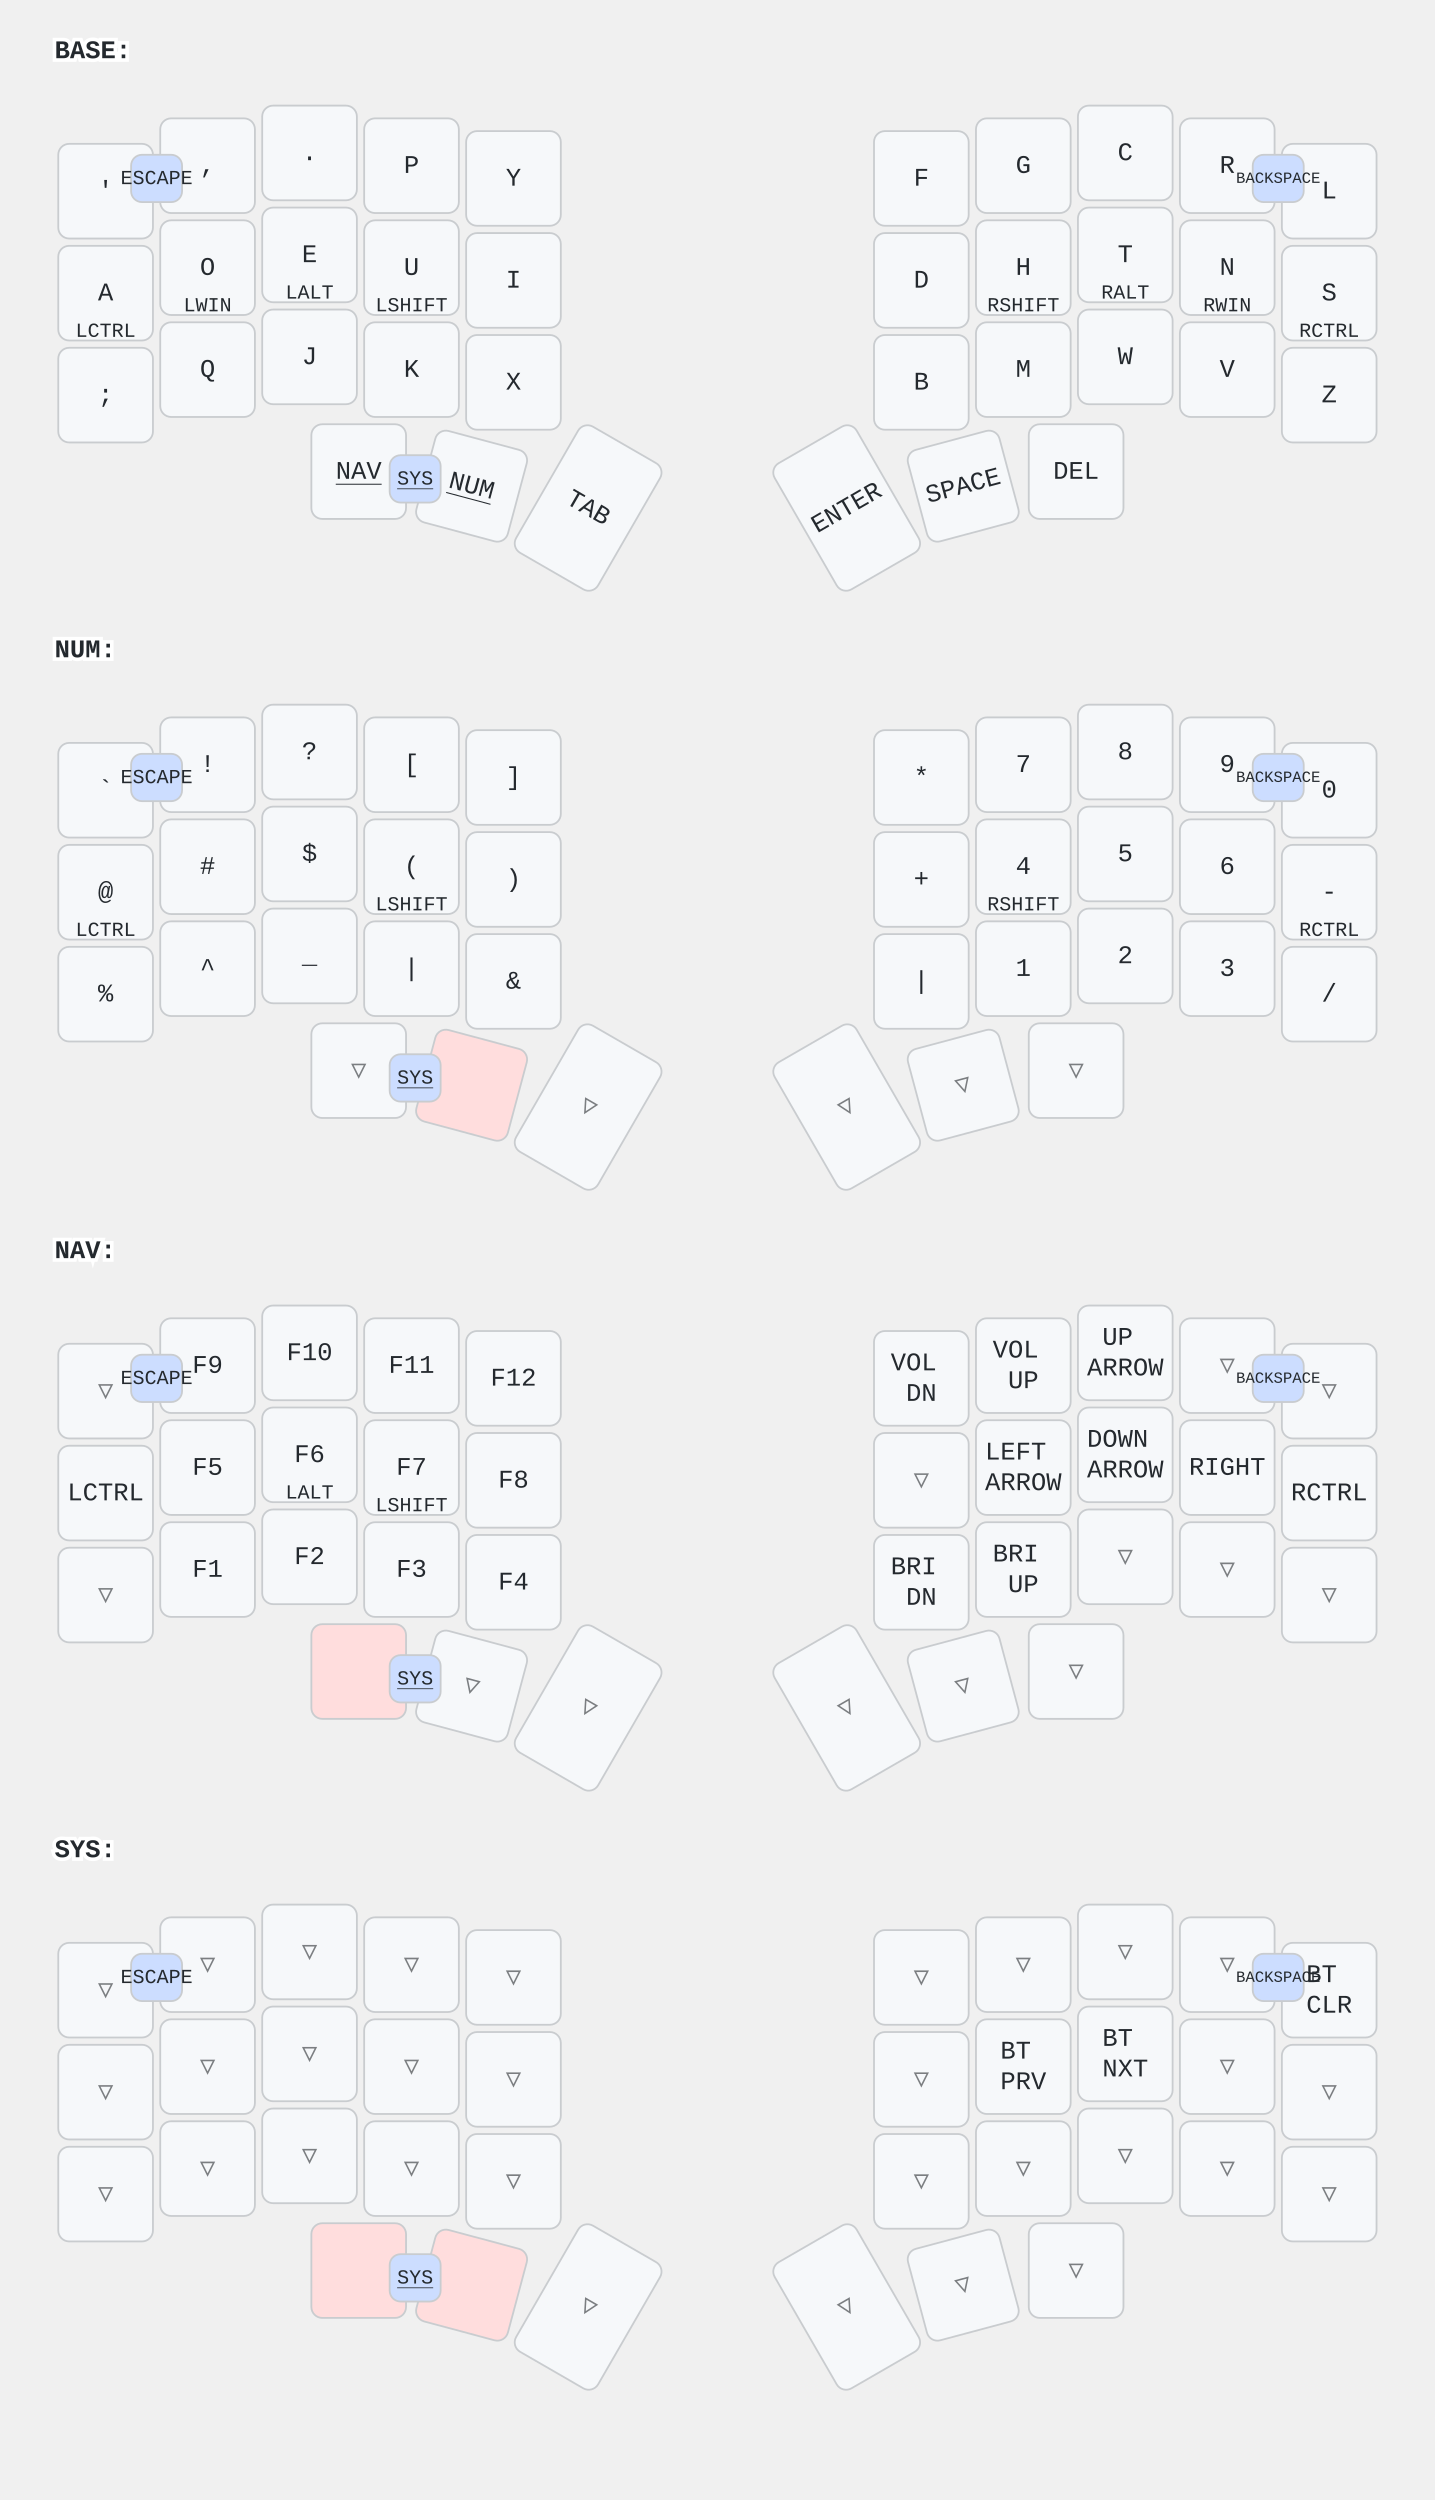
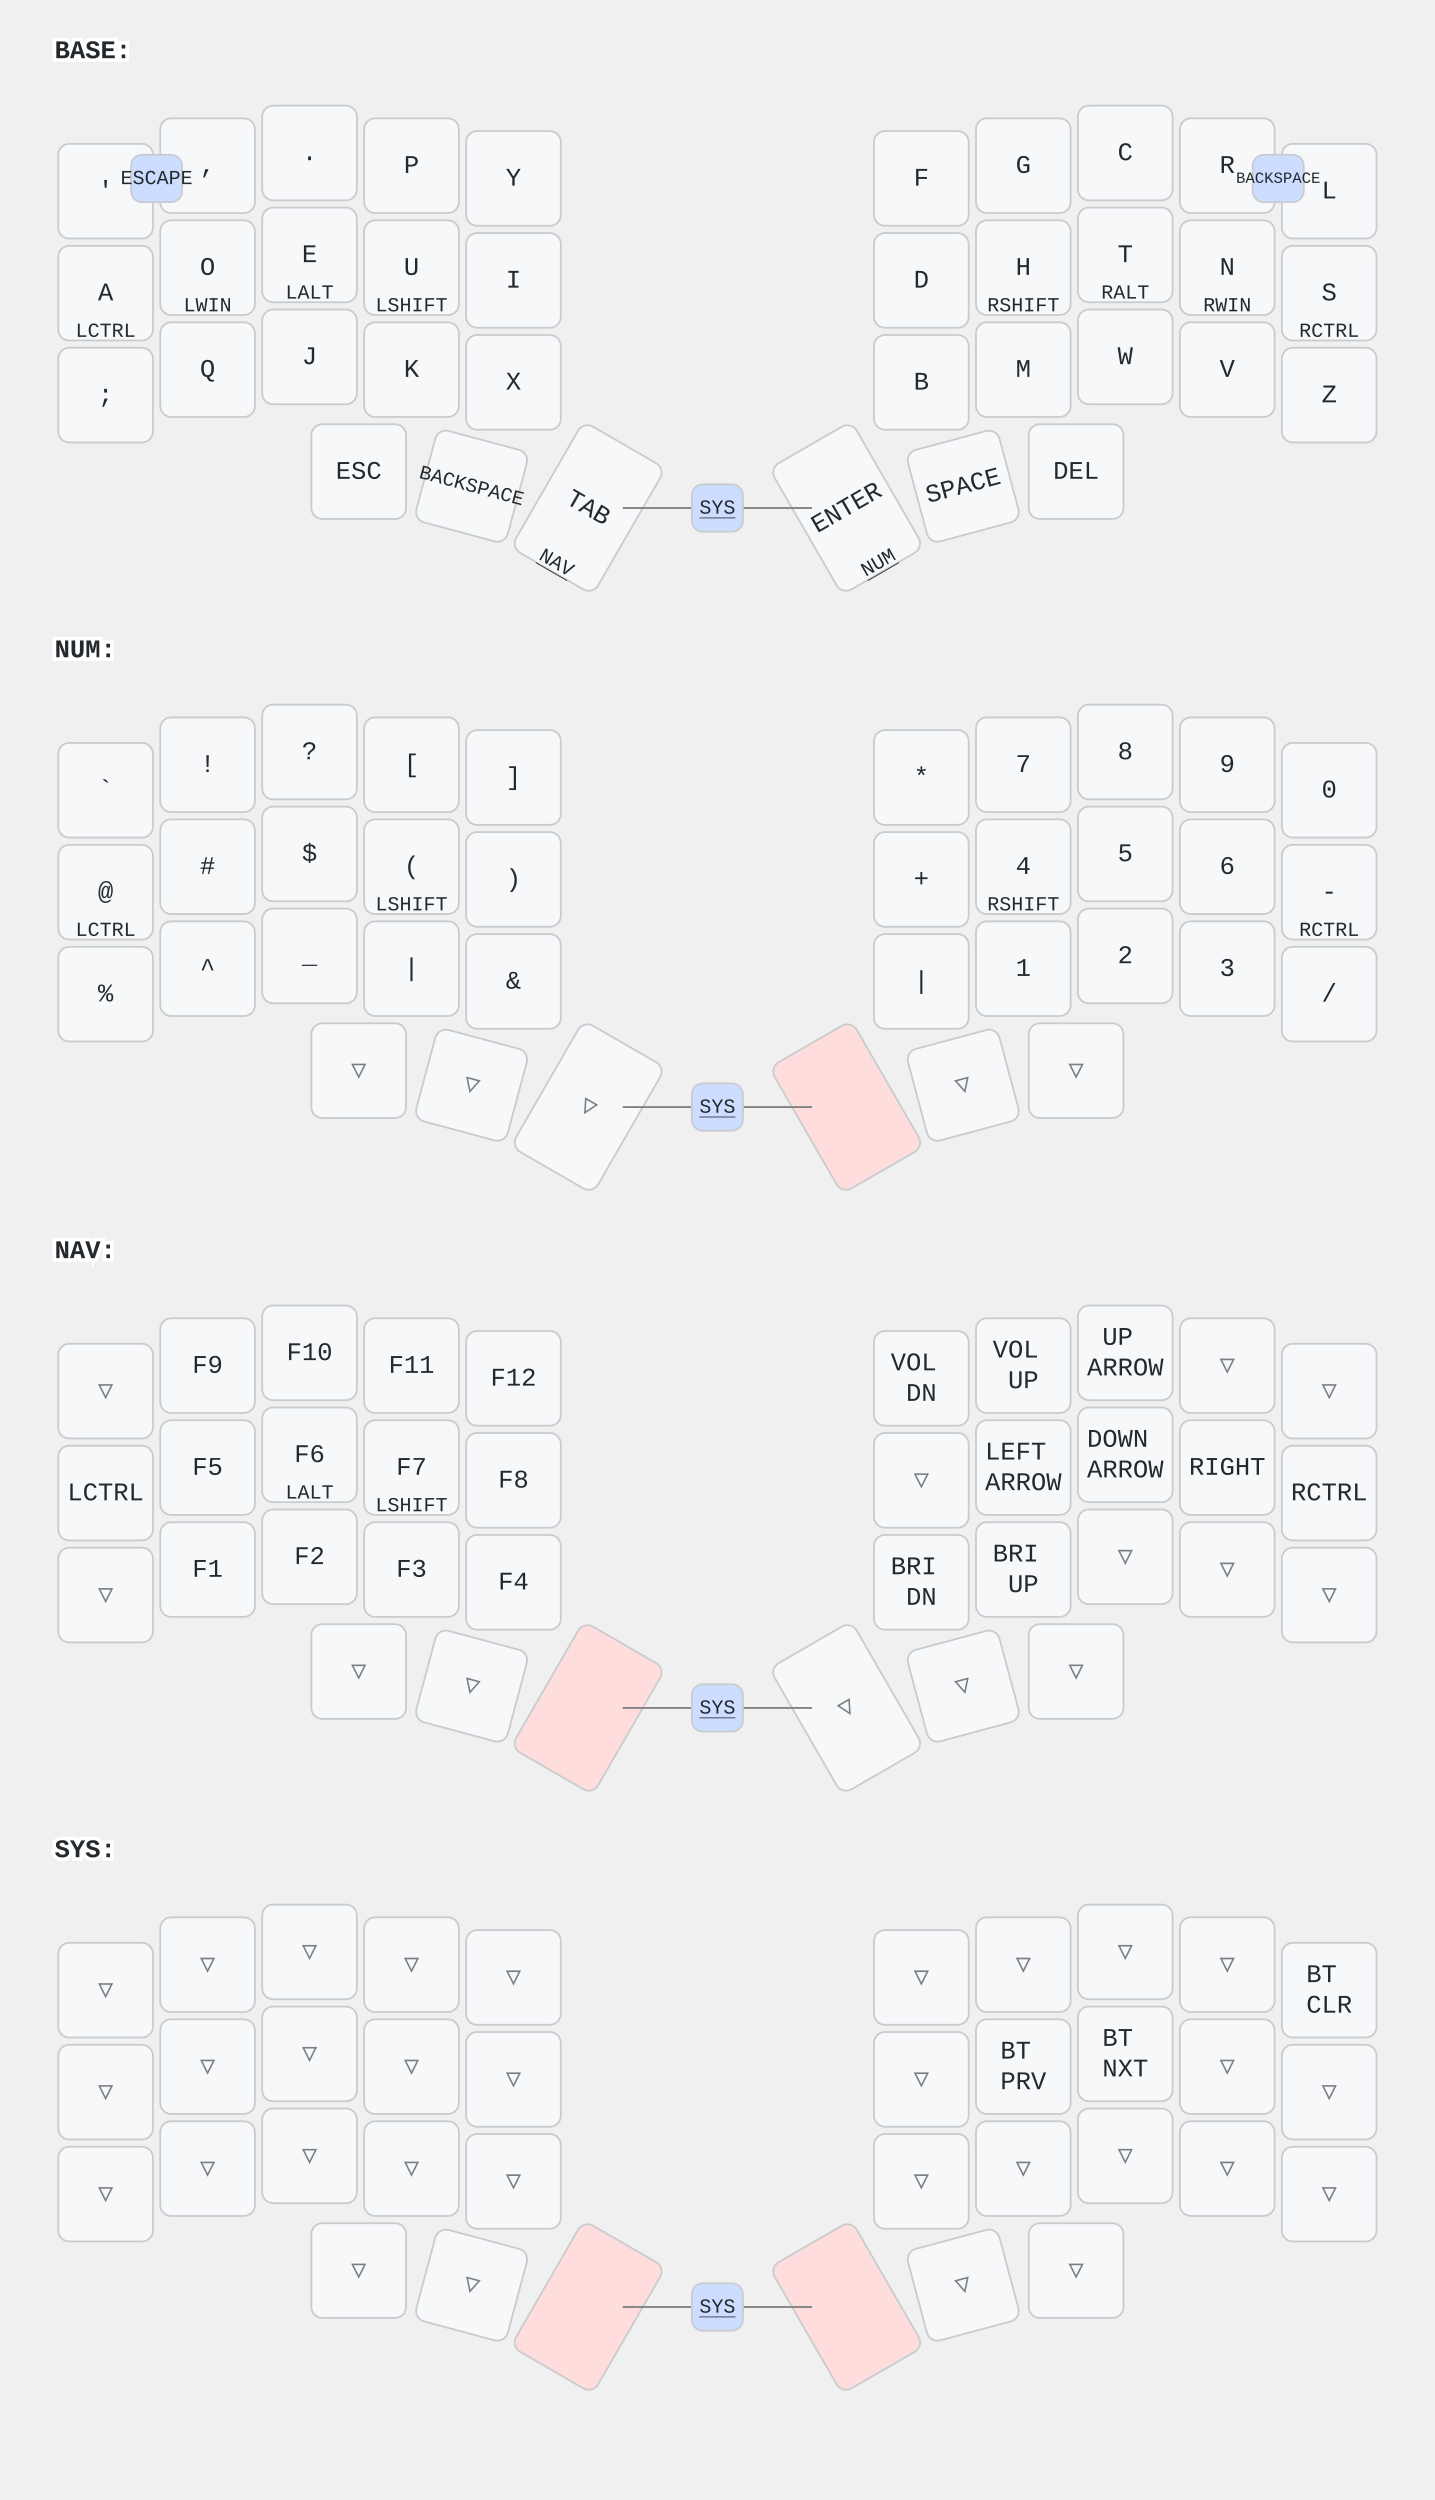
<svg xmlns="http://www.w3.org/2000/svg" width="788" height="1373" viewBox="0 0 788 1373" class="keymap">
  <style>/* inherit to force styles through use tags */
svg path {
    fill: inherit;
}

/* font and background color specifications */
svg.keymap {
    font-family: SFMono-Regular,Consolas,Liberation Mono,Menlo,monospace;
    font-size: 14px;
    font-kerning: normal;
    text-rendering: optimizeLegibility;
    fill: #24292e;
}

/* default key styling */
rect.key {
    fill: #f6f8fa;
}

rect.key, rect.combo {
    stroke: #c9cccf;
    stroke-width: 1;
}

/* default key side styling, only used is draw_key_sides is set */
rect.side {
    filter: brightness(90%);
}

/* color accent for combo boxes */
rect.combo, rect.combo-separate {
    fill: #cdf;
}

/* color accent for held keys */
rect.held, rect.combo.held {
    fill: #fdd;
}

/* color accent for ghost (optional) keys */
rect.ghost, rect.combo.ghost {
    stroke-dasharray: 4, 4;
    stroke-width: 2;
}

text {
    text-anchor: middle;
    dominant-baseline: middle;
}

/* styling for layer labels */
text.label {
    font-weight: bold;
    text-anchor: start;
    stroke: white;
    stroke-width: 4;
    paint-order: stroke;
}

/* styling for optional footer */
text.footer {
    text-anchor: end;
    dominant-baseline: auto;
    stroke: white;
    stroke-width: 4;
    paint-order: stroke;
}

/* styling for combo tap, and key non-tap label text */
text.combo, text.hold, text.shifted, text.left, text.right {
    font-size: 11px;
}

text.hold {
    text-anchor: middle;
    dominant-baseline: auto;
}

text.shifted {
    text-anchor: middle;
    dominant-baseline: hanging;
}

text.left {
    text-anchor: start;
}

text.right {
    text-anchor: end;
}

text.layer-activator {
    text-decoration: underline;
}

/* styling for hold/shifted label text in combo box */
text.combo.hold, text.combo.shifted, text.combo.left, text.combo.right {
    font-size: 8px;
}

/* lighter symbol for transparent keys */
text.trans {
    fill: #7b7e81;
}

/* styling for combo dendrons */
path.combo {
    stroke-width: 1;
    stroke: gray;
    fill: none;
}

/* Start Tabler Icons Cleanup */
/* cannot use height/width with glyphs */
.icon-tabler &gt; path {
    fill: inherit;
    stroke: inherit;
    stroke-width: 2;
}
/* hide tabler's default box */
.icon-tabler &gt; path[stroke="none"][fill="none"] {
    visibility: hidden;
}
/* End Tabler Icons Cleanup */
</style>
  <g transform="translate(30, 0)" class="layer-BASE">
    <text x="0" y="28" class="label" id="BASE">BASE:</text>
    <g transform="translate(0, 56)">
      <g transform="translate(28, 49)" class="key keypos-0">
        <rect rx="6" ry="6" x="-26" y="-26" width="52" height="52" class="key" />
        <text x="0" y="0" class="key tap">'</text>
      </g>
      <g transform="translate(84, 35)" class="key keypos-1">
        <rect rx="6" ry="6" x="-26" y="-26" width="52" height="52" class="key" />
        <text x="0" y="0" class="key tap">,</text>
      </g>
      <g transform="translate(140, 28)" class="key keypos-2">
        <rect rx="6" ry="6" x="-26" y="-26" width="52" height="52" class="key" />
        <text x="0" y="0" class="key tap">.</text>
      </g>
      <g transform="translate(196, 35)" class="key keypos-3">
        <rect rx="6" ry="6" x="-26" y="-26" width="52" height="52" class="key" />
        <text x="0" y="0" class="key tap">P</text>
      </g>
      <g transform="translate(252, 42)" class="key keypos-4">
        <rect rx="6" ry="6" x="-26" y="-26" width="52" height="52" class="key" />
        <text x="0" y="0" class="key tap">Y</text>
      </g>
      <g transform="translate(476, 42)" class="key keypos-5">
        <rect rx="6" ry="6" x="-26" y="-26" width="52" height="52" class="key" />
        <text x="0" y="0" class="key tap">F</text>
      </g>
      <g transform="translate(532, 35)" class="key keypos-6">
        <rect rx="6" ry="6" x="-26" y="-26" width="52" height="52" class="key" />
        <text x="0" y="0" class="key tap">G</text>
      </g>
      <g transform="translate(588, 28)" class="key keypos-7">
        <rect rx="6" ry="6" x="-26" y="-26" width="52" height="52" class="key" />
        <text x="0" y="0" class="key tap">C</text>
      </g>
      <g transform="translate(644, 35)" class="key keypos-8">
        <rect rx="6" ry="6" x="-26" y="-26" width="52" height="52" class="key" />
        <text x="0" y="0" class="key tap">R</text>
      </g>
      <g transform="translate(700, 49)" class="key keypos-9">
        <rect rx="6" ry="6" x="-26" y="-26" width="52" height="52" class="key" />
        <text x="0" y="0" class="key tap">L</text>
      </g>
      <g transform="translate(28, 105)" class="key keypos-10">
        <rect rx="6" ry="6" x="-26" y="-26" width="52" height="52" class="key" />
        <text x="0" y="0" class="key tap">A</text>
        <text x="0" y="24" class="key hold">LCTRL</text>
      </g>
      <g transform="translate(84, 91)" class="key keypos-11">
        <rect rx="6" ry="6" x="-26" y="-26" width="52" height="52" class="key" />
        <text x="0" y="0" class="key tap">O</text>
        <text x="0" y="24" class="key hold">LWIN</text>
      </g>
      <g transform="translate(140, 84)" class="key keypos-12">
        <rect rx="6" ry="6" x="-26" y="-26" width="52" height="52" class="key" />
        <text x="0" y="0" class="key tap">E</text>
        <text x="0" y="24" class="key hold">LALT</text>
      </g>
      <g transform="translate(196, 91)" class="key keypos-13">
        <rect rx="6" ry="6" x="-26" y="-26" width="52" height="52" class="key" />
        <text x="0" y="0" class="key tap">U</text>
        <text x="0" y="24" class="key hold">LSHIFT</text>
      </g>
      <g transform="translate(252, 98)" class="key keypos-14">
        <rect rx="6" ry="6" x="-26" y="-26" width="52" height="52" class="key" />
        <text x="0" y="0" class="key tap">I</text>
      </g>
      <g transform="translate(476, 98)" class="key keypos-15">
        <rect rx="6" ry="6" x="-26" y="-26" width="52" height="52" class="key" />
        <text x="0" y="0" class="key tap">D</text>
      </g>
      <g transform="translate(532, 91)" class="key keypos-16">
        <rect rx="6" ry="6" x="-26" y="-26" width="52" height="52" class="key" />
        <text x="0" y="0" class="key tap">H</text>
        <text x="0" y="24" class="key hold">RSHIFT</text>
      </g>
      <g transform="translate(588, 84)" class="key keypos-17">
        <rect rx="6" ry="6" x="-26" y="-26" width="52" height="52" class="key" />
        <text x="0" y="0" class="key tap">T</text>
        <text x="0" y="24" class="key hold">RALT</text>
      </g>
      <g transform="translate(644, 91)" class="key keypos-18">
        <rect rx="6" ry="6" x="-26" y="-26" width="52" height="52" class="key" />
        <text x="0" y="0" class="key tap">N</text>
        <text x="0" y="24" class="key hold">RWIN</text>
      </g>
      <g transform="translate(700, 105)" class="key keypos-19">
        <rect rx="6" ry="6" x="-26" y="-26" width="52" height="52" class="key" />
        <text x="0" y="0" class="key tap">S</text>
        <text x="0" y="24" class="key hold">RCTRL</text>
      </g>
      <g transform="translate(28, 161)" class="key keypos-20">
        <rect rx="6" ry="6" x="-26" y="-26" width="52" height="52" class="key" />
        <text x="0" y="0" class="key tap">;</text>
      </g>
      <g transform="translate(84, 147)" class="key keypos-21">
        <rect rx="6" ry="6" x="-26" y="-26" width="52" height="52" class="key" />
        <text x="0" y="0" class="key tap">Q</text>
      </g>
      <g transform="translate(140, 140)" class="key keypos-22">
        <rect rx="6" ry="6" x="-26" y="-26" width="52" height="52" class="key" />
        <text x="0" y="0" class="key tap">J</text>
      </g>
      <g transform="translate(196, 147)" class="key keypos-23">
        <rect rx="6" ry="6" x="-26" y="-26" width="52" height="52" class="key" />
        <text x="0" y="0" class="key tap">K</text>
      </g>
      <g transform="translate(252, 154)" class="key keypos-24">
        <rect rx="6" ry="6" x="-26" y="-26" width="52" height="52" class="key" />
        <text x="0" y="0" class="key tap">X</text>
      </g>
      <g transform="translate(476, 154)" class="key keypos-25">
        <rect rx="6" ry="6" x="-26" y="-26" width="52" height="52" class="key" />
        <text x="0" y="0" class="key tap">B</text>
      </g>
      <g transform="translate(532, 147)" class="key keypos-26">
        <rect rx="6" ry="6" x="-26" y="-26" width="52" height="52" class="key" />
        <text x="0" y="0" class="key tap">M</text>
      </g>
      <g transform="translate(588, 140)" class="key keypos-27">
        <rect rx="6" ry="6" x="-26" y="-26" width="52" height="52" class="key" />
        <text x="0" y="0" class="key tap">W</text>
      </g>
      <g transform="translate(644, 147)" class="key keypos-28">
        <rect rx="6" ry="6" x="-26" y="-26" width="52" height="52" class="key" />
        <text x="0" y="0" class="key tap">V</text>
      </g>
      <g transform="translate(700, 161)" class="key keypos-29">
        <rect rx="6" ry="6" x="-26" y="-26" width="52" height="52" class="key" />
        <text x="0" y="0" class="key tap">Z</text>
      </g>
      <g transform="translate(167, 203)" class="key keypos-30">
        <rect rx="6" ry="6" x="-26" y="-26" width="52" height="52" class="key" />
-         <a href="#NAV">
-           <text x="0" y="0" class="key tap layer-activator">NAV</text>
-         </a>
+         <text x="0" y="0" class="key tap">ESC</text>
      </g>
      <g transform="translate(229, 211) rotate(15.0)" class="key keypos-31">
        <rect rx="6" ry="6" x="-26" y="-26" width="52" height="52" class="key" />
-         <a href="#NUM">
-           <text x="0" y="0" class="key tap layer-activator">NUM</text>
-         </a>
+         <text x="0" y="0" class="key tap">
+           <tspan style="font-size: 78%">BACKSPACE</tspan>
+         </text>
      </g>
      <g transform="translate(293, 223) rotate(30.0)" class="key keypos-32">
        <rect rx="6" ry="6" x="-26" y="-40" width="52" height="80" class="key" />
        <text x="0" y="0" class="key tap">TAB</text>
+         <a href="#NAV">
+           <text x="0" y="38" class="key hold layer-activator">NAV</text>
+         </a>
      </g>
      <g transform="translate(435, 223) rotate(-30.0)" class="key keypos-33">
        <rect rx="6" ry="6" x="-26" y="-40" width="52" height="80" class="key" />
        <text x="0" y="0" class="key tap">ENTER</text>
+         <a href="#NUM">
+           <text x="0" y="38" class="key hold layer-activator">NUM</text>
+         </a>
      </g>
      <g transform="translate(499, 211) rotate(-15.0)" class="key keypos-34">
        <rect rx="6" ry="6" x="-26" y="-26" width="52" height="52" class="key" />
        <text x="0" y="0" class="key tap">SPACE</text>
      </g>
      <g transform="translate(561, 203)" class="key keypos-35">
        <rect rx="6" ry="6" x="-26" y="-26" width="52" height="52" class="key" />
        <text x="0" y="0" class="key tap">DEL</text>
      </g>
      <g class="combo combopos-0">
        <rect rx="6" ry="6" x="42" y="29" width="28" height="26" class="combo" />
        <text x="56" y="42" class="combo tap">ESCAPE</text>
      </g>
      <g class="combo combopos-1">
-         <rect rx="6" ry="6" x="184" y="194" width="28" height="26" class="combo" />
-         <a href="#SYS">
-           <text x="198" y="207" class="combo tap layer-activator">SYS</text>
-         </a>
-       </g>
-       <g class="combo combopos-2">
        <rect rx="6" ry="6" x="658" y="29" width="28" height="26" class="combo" />
        <text x="672" y="42" class="combo tap">
          <tspan style="font-size: 78%">BACKSPACE</tspan>
        </text>
+       </g>
+       <g class="combo combopos-2">
+         <path d="M364,223 l-52,0" class="combo" />
+         <path d="M364,223 l52,0" class="combo" />
+         <rect rx="6" ry="6" x="350" y="210" width="28" height="26" class="combo" />
+         <a href="#SYS">
+           <text x="364" y="223" class="combo tap layer-activator">SYS</text>
+         </a>
      </g>
    </g>
  </g>
  <g transform="translate(30, 329)" class="layer-NUM">
    <text x="0" y="28" class="label" id="NUM">NUM:</text>
    <g transform="translate(0, 56)">
      <g transform="translate(28, 49)" class="key keypos-0">
        <rect rx="6" ry="6" x="-26" y="-26" width="52" height="52" class="key" />
        <text x="0" y="0" class="key tap">`</text>
      </g>
      <g transform="translate(84, 35)" class="key keypos-1">
        <rect rx="6" ry="6" x="-26" y="-26" width="52" height="52" class="key" />
        <text x="0" y="0" class="key tap">!</text>
      </g>
      <g transform="translate(140, 28)" class="key keypos-2">
        <rect rx="6" ry="6" x="-26" y="-26" width="52" height="52" class="key" />
        <text x="0" y="0" class="key tap">?</text>
      </g>
      <g transform="translate(196, 35)" class="key keypos-3">
        <rect rx="6" ry="6" x="-26" y="-26" width="52" height="52" class="key" />
        <text x="0" y="0" class="key tap">[</text>
      </g>
      <g transform="translate(252, 42)" class="key keypos-4">
        <rect rx="6" ry="6" x="-26" y="-26" width="52" height="52" class="key" />
        <text x="0" y="0" class="key tap">]</text>
      </g>
      <g transform="translate(476, 42)" class="key keypos-5">
        <rect rx="6" ry="6" x="-26" y="-26" width="52" height="52" class="key" />
        <text x="0" y="0" class="key tap">*</text>
      </g>
      <g transform="translate(532, 35)" class="key keypos-6">
        <rect rx="6" ry="6" x="-26" y="-26" width="52" height="52" class="key" />
        <text x="0" y="0" class="key tap">7</text>
      </g>
      <g transform="translate(588, 28)" class="key keypos-7">
        <rect rx="6" ry="6" x="-26" y="-26" width="52" height="52" class="key" />
        <text x="0" y="0" class="key tap">8</text>
      </g>
      <g transform="translate(644, 35)" class="key keypos-8">
        <rect rx="6" ry="6" x="-26" y="-26" width="52" height="52" class="key" />
        <text x="0" y="0" class="key tap">9</text>
      </g>
      <g transform="translate(700, 49)" class="key keypos-9">
        <rect rx="6" ry="6" x="-26" y="-26" width="52" height="52" class="key" />
        <text x="0" y="0" class="key tap">0</text>
      </g>
      <g transform="translate(28, 105)" class="key keypos-10">
        <rect rx="6" ry="6" x="-26" y="-26" width="52" height="52" class="key" />
        <text x="0" y="0" class="key tap">@</text>
        <text x="0" y="24" class="key hold">LCTRL</text>
      </g>
      <g transform="translate(84, 91)" class="key keypos-11">
        <rect rx="6" ry="6" x="-26" y="-26" width="52" height="52" class="key" />
        <text x="0" y="0" class="key tap">#</text>
      </g>
      <g transform="translate(140, 84)" class="key keypos-12">
        <rect rx="6" ry="6" x="-26" y="-26" width="52" height="52" class="key" />
        <text x="0" y="0" class="key tap">$</text>
      </g>
      <g transform="translate(196, 91)" class="key keypos-13">
        <rect rx="6" ry="6" x="-26" y="-26" width="52" height="52" class="key" />
        <text x="0" y="0" class="key tap">(</text>
        <text x="0" y="24" class="key hold">LSHIFT</text>
      </g>
      <g transform="translate(252, 98)" class="key keypos-14">
        <rect rx="6" ry="6" x="-26" y="-26" width="52" height="52" class="key" />
        <text x="0" y="0" class="key tap">)</text>
      </g>
      <g transform="translate(476, 98)" class="key keypos-15">
        <rect rx="6" ry="6" x="-26" y="-26" width="52" height="52" class="key" />
        <text x="0" y="0" class="key tap">+</text>
      </g>
      <g transform="translate(532, 91)" class="key keypos-16">
        <rect rx="6" ry="6" x="-26" y="-26" width="52" height="52" class="key" />
        <text x="0" y="0" class="key tap">4</text>
        <text x="0" y="24" class="key hold">RSHIFT</text>
      </g>
      <g transform="translate(588, 84)" class="key keypos-17">
        <rect rx="6" ry="6" x="-26" y="-26" width="52" height="52" class="key" />
        <text x="0" y="0" class="key tap">5</text>
      </g>
      <g transform="translate(644, 91)" class="key keypos-18">
        <rect rx="6" ry="6" x="-26" y="-26" width="52" height="52" class="key" />
        <text x="0" y="0" class="key tap">6</text>
      </g>
      <g transform="translate(700, 105)" class="key keypos-19">
        <rect rx="6" ry="6" x="-26" y="-26" width="52" height="52" class="key" />
        <text x="0" y="0" class="key tap">-</text>
        <text x="0" y="24" class="key hold">RCTRL</text>
      </g>
      <g transform="translate(28, 161)" class="key keypos-20">
        <rect rx="6" ry="6" x="-26" y="-26" width="52" height="52" class="key" />
        <text x="0" y="0" class="key tap">%</text>
      </g>
      <g transform="translate(84, 147)" class="key keypos-21">
        <rect rx="6" ry="6" x="-26" y="-26" width="52" height="52" class="key" />
        <text x="0" y="0" class="key tap">^</text>
      </g>
      <g transform="translate(140, 140)" class="key keypos-22">
        <rect rx="6" ry="6" x="-26" y="-26" width="52" height="52" class="key" />
        <text x="0" y="0" class="key tap">_</text>
      </g>
      <g transform="translate(196, 147)" class="key keypos-23">
        <rect rx="6" ry="6" x="-26" y="-26" width="52" height="52" class="key" />
        <text x="0" y="0" class="key tap">|</text>
      </g>
      <g transform="translate(252, 154)" class="key keypos-24">
        <rect rx="6" ry="6" x="-26" y="-26" width="52" height="52" class="key" />
        <text x="0" y="0" class="key tap">&amp;</text>
      </g>
      <g transform="translate(476, 154)" class="key keypos-25">
        <rect rx="6" ry="6" x="-26" y="-26" width="52" height="52" class="key" />
        <text x="0" y="0" class="key tap">|</text>
      </g>
      <g transform="translate(532, 147)" class="key keypos-26">
        <rect rx="6" ry="6" x="-26" y="-26" width="52" height="52" class="key" />
        <text x="0" y="0" class="key tap">1</text>
      </g>
      <g transform="translate(588, 140)" class="key keypos-27">
        <rect rx="6" ry="6" x="-26" y="-26" width="52" height="52" class="key" />
        <text x="0" y="0" class="key tap">2</text>
      </g>
      <g transform="translate(644, 147)" class="key keypos-28">
        <rect rx="6" ry="6" x="-26" y="-26" width="52" height="52" class="key" />
        <text x="0" y="0" class="key tap">3</text>
      </g>
      <g transform="translate(700, 161)" class="key keypos-29">
        <rect rx="6" ry="6" x="-26" y="-26" width="52" height="52" class="key" />
        <text x="0" y="0" class="key tap">/</text>
      </g>
      <g transform="translate(167, 203)" class="key trans keypos-30">
        <rect rx="6" ry="6" x="-26" y="-26" width="52" height="52" class="key trans" />
        <text x="0" y="0" class="key trans tap">▽</text>
      </g>
-       <g transform="translate(229, 211) rotate(15.0)" class="key held keypos-31">
-         <rect rx="6" ry="6" x="-26" y="-26" width="52" height="52" class="key held" />
+       <g transform="translate(229, 211) rotate(15.0)" class="key trans keypos-31">
+         <rect rx="6" ry="6" x="-26" y="-26" width="52" height="52" class="key trans" />
+         <text x="0" y="0" class="key trans tap">▽</text>
      </g>
      <g transform="translate(293, 223) rotate(30.0)" class="key trans keypos-32">
        <rect rx="6" ry="6" x="-26" y="-40" width="52" height="80" class="key trans" />
        <text x="0" y="0" class="key trans tap">▽</text>
      </g>
-       <g transform="translate(435, 223) rotate(-30.0)" class="key trans keypos-33">
-         <rect rx="6" ry="6" x="-26" y="-40" width="52" height="80" class="key trans" />
-         <text x="0" y="0" class="key trans tap">▽</text>
+       <g transform="translate(435, 223) rotate(-30.0)" class="key held keypos-33">
+         <rect rx="6" ry="6" x="-26" y="-40" width="52" height="80" class="key held" />
      </g>
      <g transform="translate(499, 211) rotate(-15.0)" class="key trans keypos-34">
        <rect rx="6" ry="6" x="-26" y="-26" width="52" height="52" class="key trans" />
        <text x="0" y="0" class="key trans tap">▽</text>
      </g>
      <g transform="translate(561, 203)" class="key trans keypos-35">
        <rect rx="6" ry="6" x="-26" y="-26" width="52" height="52" class="key trans" />
        <text x="0" y="0" class="key trans tap">▽</text>
      </g>
      <g class="combo combopos-0">
-         <rect rx="6" ry="6" x="42" y="29" width="28" height="26" class="combo" />
-         <text x="56" y="42" class="combo tap">ESCAPE</text>
-       </g>
-       <g class="combo combopos-1">
-         <rect rx="6" ry="6" x="184" y="194" width="28" height="26" class="combo" />
+         <path d="M364,223 l-52,0" class="combo" />
+         <path d="M364,223 l52,0" class="combo" />
+         <rect rx="6" ry="6" x="350" y="210" width="28" height="26" class="combo" />
        <a href="#SYS">
-           <text x="198" y="207" class="combo tap layer-activator">SYS</text>
+           <text x="364" y="223" class="combo tap layer-activator">SYS</text>
        </a>
-       </g>
-       <g class="combo combopos-2">
-         <rect rx="6" ry="6" x="658" y="29" width="28" height="26" class="combo" />
-         <text x="672" y="42" class="combo tap">
-           <tspan style="font-size: 78%">BACKSPACE</tspan>
-         </text>
      </g>
    </g>
  </g>
  <g transform="translate(30, 659)" class="layer-NAV">
    <text x="0" y="28" class="label" id="NAV">NAV:</text>
    <g transform="translate(0, 56)">
      <g transform="translate(28, 49)" class="key trans keypos-0">
        <rect rx="6" ry="6" x="-26" y="-26" width="52" height="52" class="key trans" />
        <text x="0" y="0" class="key trans tap">▽</text>
      </g>
      <g transform="translate(84, 35)" class="key keypos-1">
        <rect rx="6" ry="6" x="-26" y="-26" width="52" height="52" class="key" />
        <text x="0" y="0" class="key tap">F9</text>
      </g>
      <g transform="translate(140, 28)" class="key keypos-2">
        <rect rx="6" ry="6" x="-26" y="-26" width="52" height="52" class="key" />
        <text x="0" y="0" class="key tap">F10</text>
      </g>
      <g transform="translate(196, 35)" class="key keypos-3">
        <rect rx="6" ry="6" x="-26" y="-26" width="52" height="52" class="key" />
        <text x="0" y="0" class="key tap">F11</text>
      </g>
      <g transform="translate(252, 42)" class="key keypos-4">
        <rect rx="6" ry="6" x="-26" y="-26" width="52" height="52" class="key" />
        <text x="0" y="0" class="key tap">F12</text>
      </g>
      <g transform="translate(476, 42)" class="key keypos-5">
        <rect rx="6" ry="6" x="-26" y="-26" width="52" height="52" class="key" />
        <text x="0" y="0" class="key tap">
          <tspan x="0" dy="-0.6em">VOL</tspan>
          <tspan x="0" dy="1.2em">DN</tspan>
        </text>
      </g>
      <g transform="translate(532, 35)" class="key keypos-6">
        <rect rx="6" ry="6" x="-26" y="-26" width="52" height="52" class="key" />
        <text x="0" y="0" class="key tap">
          <tspan x="0" dy="-0.6em">VOL</tspan>
          <tspan x="0" dy="1.2em">UP</tspan>
        </text>
      </g>
      <g transform="translate(588, 28)" class="key keypos-7">
        <rect rx="6" ry="6" x="-26" y="-26" width="52" height="52" class="key" />
        <text x="0" y="0" class="key tap">
          <tspan x="0" dy="-0.6em">UP</tspan>
          <tspan x="0" dy="1.2em">ARROW</tspan>
        </text>
      </g>
      <g transform="translate(644, 35)" class="key trans keypos-8">
        <rect rx="6" ry="6" x="-26" y="-26" width="52" height="52" class="key trans" />
        <text x="0" y="0" class="key trans tap">▽</text>
      </g>
      <g transform="translate(700, 49)" class="key trans keypos-9">
        <rect rx="6" ry="6" x="-26" y="-26" width="52" height="52" class="key trans" />
        <text x="0" y="0" class="key trans tap">▽</text>
      </g>
      <g transform="translate(28, 105)" class="key keypos-10">
        <rect rx="6" ry="6" x="-26" y="-26" width="52" height="52" class="key" />
        <text x="0" y="0" class="key tap">LCTRL</text>
      </g>
      <g transform="translate(84, 91)" class="key keypos-11">
        <rect rx="6" ry="6" x="-26" y="-26" width="52" height="52" class="key" />
        <text x="0" y="0" class="key tap">F5</text>
      </g>
      <g transform="translate(140, 84)" class="key keypos-12">
        <rect rx="6" ry="6" x="-26" y="-26" width="52" height="52" class="key" />
        <text x="0" y="0" class="key tap">F6</text>
        <text x="0" y="24" class="key hold">LALT</text>
      </g>
      <g transform="translate(196, 91)" class="key keypos-13">
        <rect rx="6" ry="6" x="-26" y="-26" width="52" height="52" class="key" />
        <text x="0" y="0" class="key tap">F7</text>
        <text x="0" y="24" class="key hold">LSHIFT</text>
      </g>
      <g transform="translate(252, 98)" class="key keypos-14">
        <rect rx="6" ry="6" x="-26" y="-26" width="52" height="52" class="key" />
        <text x="0" y="0" class="key tap">F8</text>
      </g>
      <g transform="translate(476, 98)" class="key trans keypos-15">
        <rect rx="6" ry="6" x="-26" y="-26" width="52" height="52" class="key trans" />
        <text x="0" y="0" class="key trans tap">▽</text>
      </g>
      <g transform="translate(532, 91)" class="key keypos-16">
        <rect rx="6" ry="6" x="-26" y="-26" width="52" height="52" class="key" />
        <text x="0" y="0" class="key tap">
          <tspan x="0" dy="-0.6em">LEFT</tspan>
          <tspan x="0" dy="1.2em">ARROW</tspan>
        </text>
      </g>
      <g transform="translate(588, 84)" class="key keypos-17">
        <rect rx="6" ry="6" x="-26" y="-26" width="52" height="52" class="key" />
        <text x="0" y="0" class="key tap">
          <tspan x="0" dy="-0.6em">DOWN</tspan>
          <tspan x="0" dy="1.2em">ARROW</tspan>
        </text>
      </g>
      <g transform="translate(644, 91)" class="key keypos-18">
        <rect rx="6" ry="6" x="-26" y="-26" width="52" height="52" class="key" />
        <text x="0" y="0" class="key tap">RIGHT</text>
      </g>
      <g transform="translate(700, 105)" class="key keypos-19">
        <rect rx="6" ry="6" x="-26" y="-26" width="52" height="52" class="key" />
        <text x="0" y="0" class="key tap">RCTRL</text>
      </g>
      <g transform="translate(28, 161)" class="key trans keypos-20">
        <rect rx="6" ry="6" x="-26" y="-26" width="52" height="52" class="key trans" />
        <text x="0" y="0" class="key trans tap">▽</text>
      </g>
      <g transform="translate(84, 147)" class="key keypos-21">
        <rect rx="6" ry="6" x="-26" y="-26" width="52" height="52" class="key" />
        <text x="0" y="0" class="key tap">F1</text>
      </g>
      <g transform="translate(140, 140)" class="key keypos-22">
        <rect rx="6" ry="6" x="-26" y="-26" width="52" height="52" class="key" />
        <text x="0" y="0" class="key tap">F2</text>
      </g>
      <g transform="translate(196, 147)" class="key keypos-23">
        <rect rx="6" ry="6" x="-26" y="-26" width="52" height="52" class="key" />
        <text x="0" y="0" class="key tap">F3</text>
      </g>
      <g transform="translate(252, 154)" class="key keypos-24">
        <rect rx="6" ry="6" x="-26" y="-26" width="52" height="52" class="key" />
        <text x="0" y="0" class="key tap">F4</text>
      </g>
      <g transform="translate(476, 154)" class="key keypos-25">
        <rect rx="6" ry="6" x="-26" y="-26" width="52" height="52" class="key" />
        <text x="0" y="0" class="key tap">
          <tspan x="0" dy="-0.6em">BRI</tspan>
          <tspan x="0" dy="1.2em">DN</tspan>
        </text>
      </g>
      <g transform="translate(532, 147)" class="key keypos-26">
        <rect rx="6" ry="6" x="-26" y="-26" width="52" height="52" class="key" />
        <text x="0" y="0" class="key tap">
          <tspan x="0" dy="-0.6em">BRI</tspan>
          <tspan x="0" dy="1.2em">UP</tspan>
        </text>
      </g>
      <g transform="translate(588, 140)" class="key trans keypos-27">
        <rect rx="6" ry="6" x="-26" y="-26" width="52" height="52" class="key trans" />
        <text x="0" y="0" class="key trans tap">▽</text>
      </g>
      <g transform="translate(644, 147)" class="key trans keypos-28">
        <rect rx="6" ry="6" x="-26" y="-26" width="52" height="52" class="key trans" />
        <text x="0" y="0" class="key trans tap">▽</text>
      </g>
      <g transform="translate(700, 161)" class="key trans keypos-29">
        <rect rx="6" ry="6" x="-26" y="-26" width="52" height="52" class="key trans" />
        <text x="0" y="0" class="key trans tap">▽</text>
      </g>
-       <g transform="translate(167, 203)" class="key held keypos-30">
-         <rect rx="6" ry="6" x="-26" y="-26" width="52" height="52" class="key held" />
+       <g transform="translate(167, 203)" class="key trans keypos-30">
+         <rect rx="6" ry="6" x="-26" y="-26" width="52" height="52" class="key trans" />
+         <text x="0" y="0" class="key trans tap">▽</text>
      </g>
      <g transform="translate(229, 211) rotate(15.0)" class="key trans keypos-31">
        <rect rx="6" ry="6" x="-26" y="-26" width="52" height="52" class="key trans" />
        <text x="0" y="0" class="key trans tap">▽</text>
      </g>
-       <g transform="translate(293, 223) rotate(30.0)" class="key trans keypos-32">
-         <rect rx="6" ry="6" x="-26" y="-40" width="52" height="80" class="key trans" />
-         <text x="0" y="0" class="key trans tap">▽</text>
+       <g transform="translate(293, 223) rotate(30.0)" class="key held keypos-32">
+         <rect rx="6" ry="6" x="-26" y="-40" width="52" height="80" class="key held" />
      </g>
      <g transform="translate(435, 223) rotate(-30.0)" class="key trans keypos-33">
        <rect rx="6" ry="6" x="-26" y="-40" width="52" height="80" class="key trans" />
        <text x="0" y="0" class="key trans tap">▽</text>
      </g>
      <g transform="translate(499, 211) rotate(-15.0)" class="key trans keypos-34">
        <rect rx="6" ry="6" x="-26" y="-26" width="52" height="52" class="key trans" />
        <text x="0" y="0" class="key trans tap">▽</text>
      </g>
      <g transform="translate(561, 203)" class="key trans keypos-35">
        <rect rx="6" ry="6" x="-26" y="-26" width="52" height="52" class="key trans" />
        <text x="0" y="0" class="key trans tap">▽</text>
      </g>
      <g class="combo combopos-0">
-         <rect rx="6" ry="6" x="42" y="29" width="28" height="26" class="combo" />
-         <text x="56" y="42" class="combo tap">ESCAPE</text>
-       </g>
-       <g class="combo combopos-1">
-         <rect rx="6" ry="6" x="184" y="194" width="28" height="26" class="combo" />
+         <path d="M364,223 l-52,0" class="combo" />
+         <path d="M364,223 l52,0" class="combo" />
+         <rect rx="6" ry="6" x="350" y="210" width="28" height="26" class="combo" />
        <a href="#SYS">
-           <text x="198" y="207" class="combo tap layer-activator">SYS</text>
+           <text x="364" y="223" class="combo tap layer-activator">SYS</text>
        </a>
-       </g>
-       <g class="combo combopos-2">
-         <rect rx="6" ry="6" x="658" y="29" width="28" height="26" class="combo" />
-         <text x="672" y="42" class="combo tap">
-           <tspan style="font-size: 78%">BACKSPACE</tspan>
-         </text>
      </g>
    </g>
  </g>
  <g transform="translate(30, 988)" class="layer-SYS">
    <text x="0" y="28" class="label" id="SYS">SYS:</text>
    <g transform="translate(0, 56)">
      <g transform="translate(28, 49)" class="key trans keypos-0">
        <rect rx="6" ry="6" x="-26" y="-26" width="52" height="52" class="key trans" />
        <text x="0" y="0" class="key trans tap">▽</text>
      </g>
      <g transform="translate(84, 35)" class="key trans keypos-1">
        <rect rx="6" ry="6" x="-26" y="-26" width="52" height="52" class="key trans" />
        <text x="0" y="0" class="key trans tap">▽</text>
      </g>
      <g transform="translate(140, 28)" class="key trans keypos-2">
        <rect rx="6" ry="6" x="-26" y="-26" width="52" height="52" class="key trans" />
        <text x="0" y="0" class="key trans tap">▽</text>
      </g>
      <g transform="translate(196, 35)" class="key trans keypos-3">
        <rect rx="6" ry="6" x="-26" y="-26" width="52" height="52" class="key trans" />
        <text x="0" y="0" class="key trans tap">▽</text>
      </g>
      <g transform="translate(252, 42)" class="key trans keypos-4">
        <rect rx="6" ry="6" x="-26" y="-26" width="52" height="52" class="key trans" />
        <text x="0" y="0" class="key trans tap">▽</text>
      </g>
      <g transform="translate(476, 42)" class="key trans keypos-5">
        <rect rx="6" ry="6" x="-26" y="-26" width="52" height="52" class="key trans" />
        <text x="0" y="0" class="key trans tap">▽</text>
      </g>
      <g transform="translate(532, 35)" class="key trans keypos-6">
        <rect rx="6" ry="6" x="-26" y="-26" width="52" height="52" class="key trans" />
        <text x="0" y="0" class="key trans tap">▽</text>
      </g>
      <g transform="translate(588, 28)" class="key trans keypos-7">
        <rect rx="6" ry="6" x="-26" y="-26" width="52" height="52" class="key trans" />
        <text x="0" y="0" class="key trans tap">▽</text>
      </g>
      <g transform="translate(644, 35)" class="key trans keypos-8">
        <rect rx="6" ry="6" x="-26" y="-26" width="52" height="52" class="key trans" />
        <text x="0" y="0" class="key trans tap">▽</text>
      </g>
      <g transform="translate(700, 49)" class="key keypos-9">
        <rect rx="6" ry="6" x="-26" y="-26" width="52" height="52" class="key" />
        <text x="0" y="0" class="key tap">
          <tspan x="0" dy="-0.6em">BT</tspan>
          <tspan x="0" dy="1.2em">CLR</tspan>
        </text>
      </g>
      <g transform="translate(28, 105)" class="key trans keypos-10">
        <rect rx="6" ry="6" x="-26" y="-26" width="52" height="52" class="key trans" />
        <text x="0" y="0" class="key trans tap">▽</text>
      </g>
      <g transform="translate(84, 91)" class="key trans keypos-11">
        <rect rx="6" ry="6" x="-26" y="-26" width="52" height="52" class="key trans" />
        <text x="0" y="0" class="key trans tap">▽</text>
      </g>
      <g transform="translate(140, 84)" class="key trans keypos-12">
        <rect rx="6" ry="6" x="-26" y="-26" width="52" height="52" class="key trans" />
        <text x="0" y="0" class="key trans tap">▽</text>
      </g>
      <g transform="translate(196, 91)" class="key trans keypos-13">
        <rect rx="6" ry="6" x="-26" y="-26" width="52" height="52" class="key trans" />
        <text x="0" y="0" class="key trans tap">▽</text>
      </g>
      <g transform="translate(252, 98)" class="key trans keypos-14">
        <rect rx="6" ry="6" x="-26" y="-26" width="52" height="52" class="key trans" />
        <text x="0" y="0" class="key trans tap">▽</text>
      </g>
      <g transform="translate(476, 98)" class="key trans keypos-15">
        <rect rx="6" ry="6" x="-26" y="-26" width="52" height="52" class="key trans" />
        <text x="0" y="0" class="key trans tap">▽</text>
      </g>
      <g transform="translate(532, 91)" class="key keypos-16">
        <rect rx="6" ry="6" x="-26" y="-26" width="52" height="52" class="key" />
        <text x="0" y="0" class="key tap">
          <tspan x="0" dy="-0.6em">BT</tspan>
          <tspan x="0" dy="1.2em">PRV</tspan>
        </text>
      </g>
      <g transform="translate(588, 84)" class="key keypos-17">
        <rect rx="6" ry="6" x="-26" y="-26" width="52" height="52" class="key" />
        <text x="0" y="0" class="key tap">
          <tspan x="0" dy="-0.6em">BT</tspan>
          <tspan x="0" dy="1.2em">NXT</tspan>
        </text>
      </g>
      <g transform="translate(644, 91)" class="key trans keypos-18">
        <rect rx="6" ry="6" x="-26" y="-26" width="52" height="52" class="key trans" />
        <text x="0" y="0" class="key trans tap">▽</text>
      </g>
      <g transform="translate(700, 105)" class="key trans keypos-19">
        <rect rx="6" ry="6" x="-26" y="-26" width="52" height="52" class="key trans" />
        <text x="0" y="0" class="key trans tap">▽</text>
      </g>
      <g transform="translate(28, 161)" class="key trans keypos-20">
        <rect rx="6" ry="6" x="-26" y="-26" width="52" height="52" class="key trans" />
        <text x="0" y="0" class="key trans tap">▽</text>
      </g>
      <g transform="translate(84, 147)" class="key trans keypos-21">
        <rect rx="6" ry="6" x="-26" y="-26" width="52" height="52" class="key trans" />
        <text x="0" y="0" class="key trans tap">▽</text>
      </g>
      <g transform="translate(140, 140)" class="key trans keypos-22">
        <rect rx="6" ry="6" x="-26" y="-26" width="52" height="52" class="key trans" />
        <text x="0" y="0" class="key trans tap">▽</text>
      </g>
      <g transform="translate(196, 147)" class="key trans keypos-23">
        <rect rx="6" ry="6" x="-26" y="-26" width="52" height="52" class="key trans" />
        <text x="0" y="0" class="key trans tap">▽</text>
      </g>
      <g transform="translate(252, 154)" class="key trans keypos-24">
        <rect rx="6" ry="6" x="-26" y="-26" width="52" height="52" class="key trans" />
        <text x="0" y="0" class="key trans tap">▽</text>
      </g>
      <g transform="translate(476, 154)" class="key trans keypos-25">
        <rect rx="6" ry="6" x="-26" y="-26" width="52" height="52" class="key trans" />
        <text x="0" y="0" class="key trans tap">▽</text>
      </g>
      <g transform="translate(532, 147)" class="key trans keypos-26">
        <rect rx="6" ry="6" x="-26" y="-26" width="52" height="52" class="key trans" />
        <text x="0" y="0" class="key trans tap">▽</text>
      </g>
      <g transform="translate(588, 140)" class="key trans keypos-27">
        <rect rx="6" ry="6" x="-26" y="-26" width="52" height="52" class="key trans" />
        <text x="0" y="0" class="key trans tap">▽</text>
      </g>
      <g transform="translate(644, 147)" class="key trans keypos-28">
        <rect rx="6" ry="6" x="-26" y="-26" width="52" height="52" class="key trans" />
        <text x="0" y="0" class="key trans tap">▽</text>
      </g>
      <g transform="translate(700, 161)" class="key trans keypos-29">
        <rect rx="6" ry="6" x="-26" y="-26" width="52" height="52" class="key trans" />
        <text x="0" y="0" class="key trans tap">▽</text>
      </g>
-       <g transform="translate(167, 203)" class="key held keypos-30">
-         <rect rx="6" ry="6" x="-26" y="-26" width="52" height="52" class="key held" />
-       </g>
-       <g transform="translate(229, 211) rotate(15.0)" class="key held keypos-31">
-         <rect rx="6" ry="6" x="-26" y="-26" width="52" height="52" class="key held" />
-       </g>
-       <g transform="translate(293, 223) rotate(30.0)" class="key trans keypos-32">
-         <rect rx="6" ry="6" x="-26" y="-40" width="52" height="80" class="key trans" />
-         <text x="0" y="0" class="key trans tap">▽</text>
-       </g>
-       <g transform="translate(435, 223) rotate(-30.0)" class="key trans keypos-33">
-         <rect rx="6" ry="6" x="-26" y="-40" width="52" height="80" class="key trans" />
-         <text x="0" y="0" class="key trans tap">▽</text>
+       <g transform="translate(167, 203)" class="key trans keypos-30">
+         <rect rx="6" ry="6" x="-26" y="-26" width="52" height="52" class="key trans" />
+         <text x="0" y="0" class="key trans tap">▽</text>
+       </g>
+       <g transform="translate(229, 211) rotate(15.0)" class="key trans keypos-31">
+         <rect rx="6" ry="6" x="-26" y="-26" width="52" height="52" class="key trans" />
+         <text x="0" y="0" class="key trans tap">▽</text>
+       </g>
+       <g transform="translate(293, 223) rotate(30.0)" class="key held keypos-32">
+         <rect rx="6" ry="6" x="-26" y="-40" width="52" height="80" class="key held" />
+       </g>
+       <g transform="translate(435, 223) rotate(-30.0)" class="key held keypos-33">
+         <rect rx="6" ry="6" x="-26" y="-40" width="52" height="80" class="key held" />
      </g>
      <g transform="translate(499, 211) rotate(-15.0)" class="key trans keypos-34">
        <rect rx="6" ry="6" x="-26" y="-26" width="52" height="52" class="key trans" />
        <text x="0" y="0" class="key trans tap">▽</text>
      </g>
      <g transform="translate(561, 203)" class="key trans keypos-35">
        <rect rx="6" ry="6" x="-26" y="-26" width="52" height="52" class="key trans" />
        <text x="0" y="0" class="key trans tap">▽</text>
      </g>
      <g class="combo combopos-0">
-         <rect rx="6" ry="6" x="42" y="29" width="28" height="26" class="combo" />
-         <text x="56" y="42" class="combo tap">ESCAPE</text>
-       </g>
-       <g class="combo combopos-1">
-         <rect rx="6" ry="6" x="184" y="194" width="28" height="26" class="combo" />
+         <path d="M364,223 l-52,0" class="combo" />
+         <path d="M364,223 l52,0" class="combo" />
+         <rect rx="6" ry="6" x="350" y="210" width="28" height="26" class="combo" />
        <a href="#SYS">
-           <text x="198" y="207" class="combo tap layer-activator">SYS</text>
+           <text x="364" y="223" class="combo tap layer-activator">SYS</text>
        </a>
-       </g>
-       <g class="combo combopos-2">
-         <rect rx="6" ry="6" x="658" y="29" width="28" height="26" class="combo" />
-         <text x="672" y="42" class="combo tap">
-           <tspan style="font-size: 78%">BACKSPACE</tspan>
-         </text>
      </g>
    </g>
  </g>
</svg>
